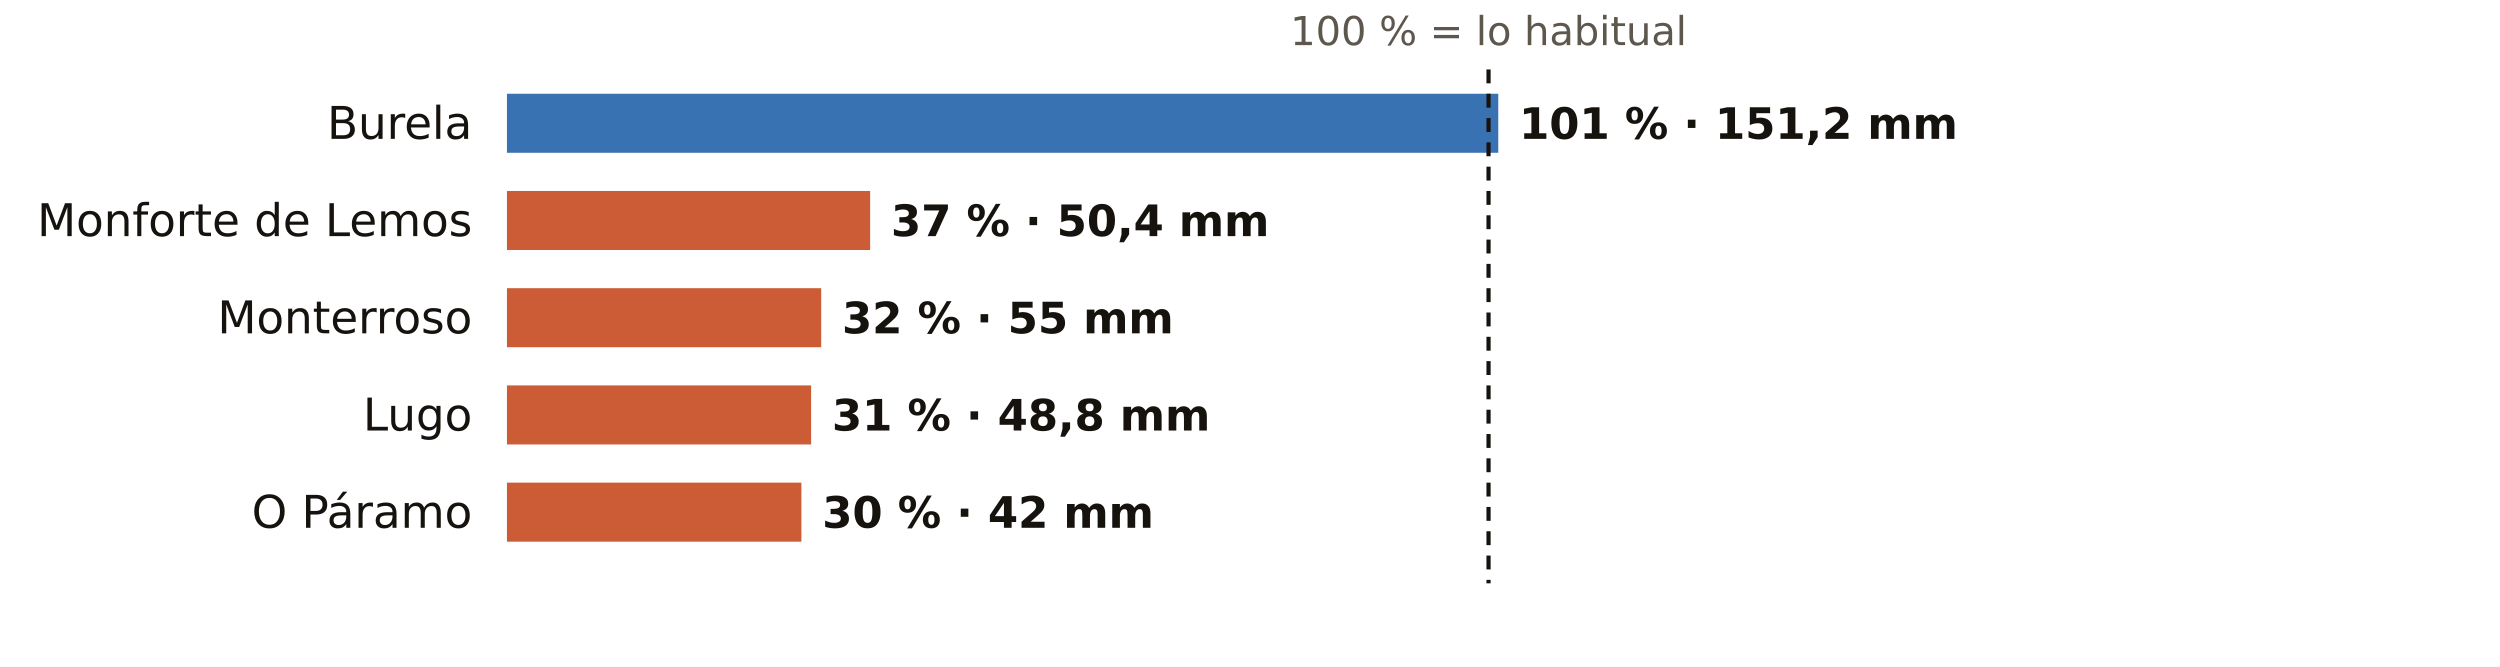
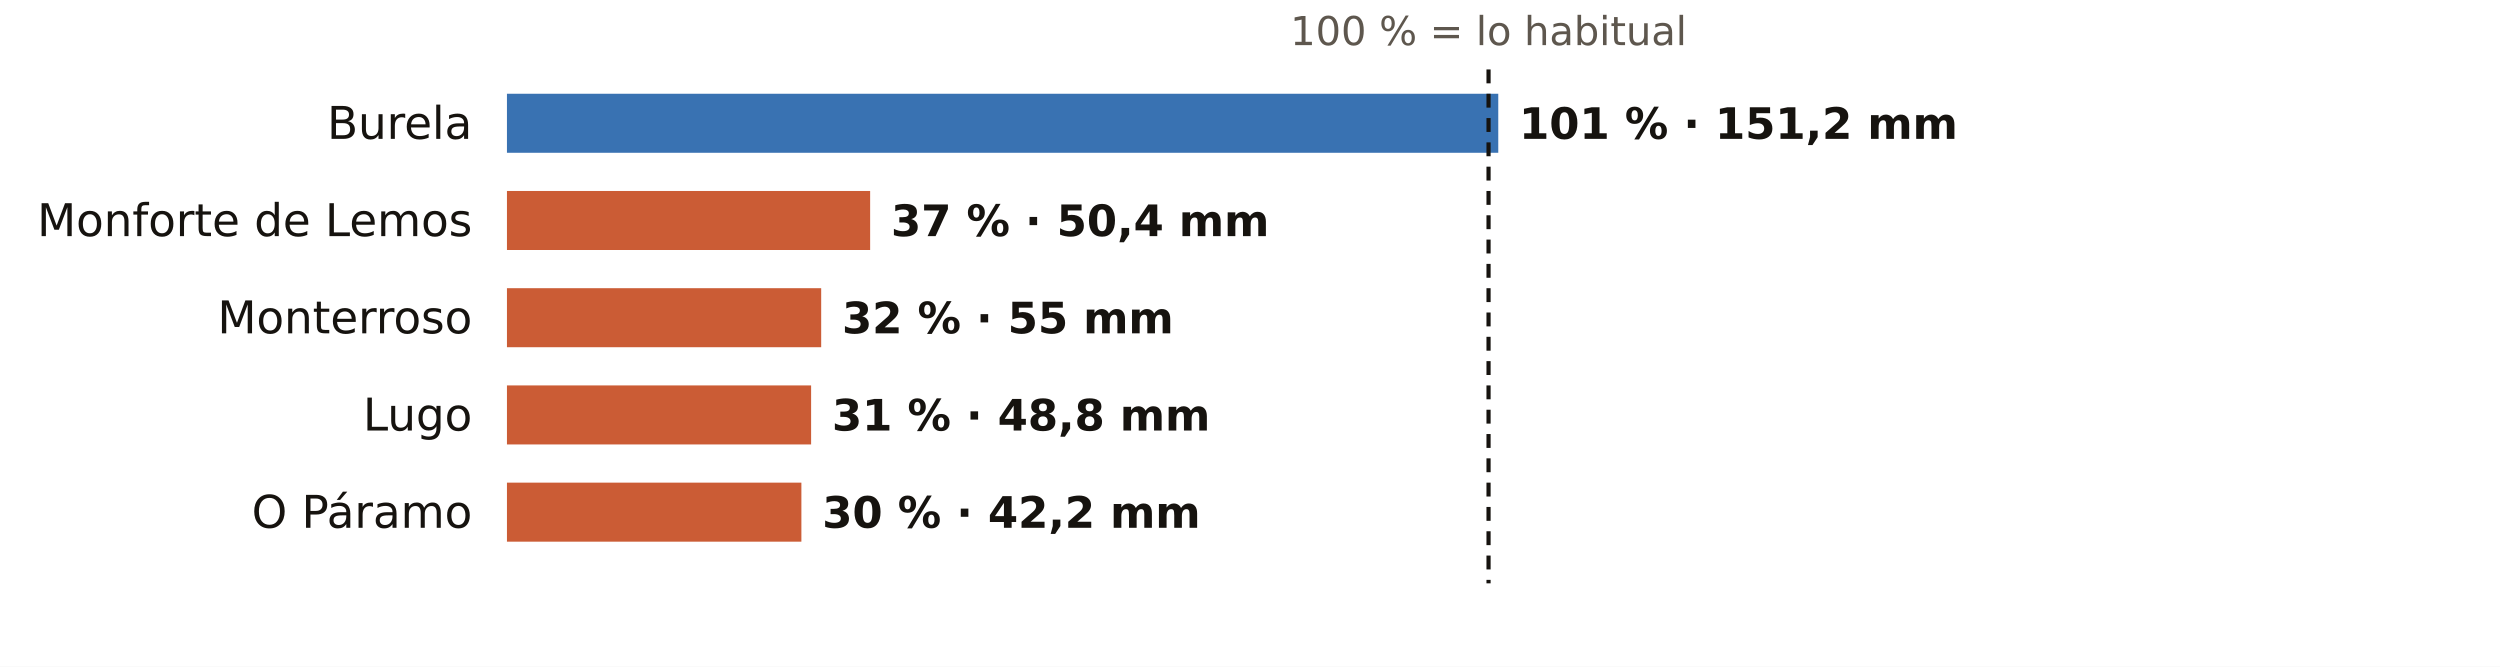
<svg xmlns="http://www.w3.org/2000/svg" viewBox="0 0 720 192" width="720" height="192" role="img" aria-label="El otoño en los pluviómetros de AEMET de Lugo: % de lo habitual">
  <rect width="720" height="192" fill="#FFFFFF" />
  <text x="428.7" y="13.0" font-size="11.5" fill="#5E574E" text-anchor="middle" font-weight="400" font-family="Public Sans, DejaVu Sans, Arial, sans-serif">100 % = lo habitual</text>
  <text x="136.0" y="40.0" font-size="13" fill="#16130F" text-anchor="end" font-weight="500" font-family="Public Sans, DejaVu Sans, Arial, sans-serif">Burela</text>
  <rect x="146" y="27" width="285.5" height="17" fill="#1F5FA8" opacity="0.88" />
  <text x="437.5" y="40.0" font-size="12.5" fill="#16130F" text-anchor="start" font-weight="600" font-family="Public Sans, DejaVu Sans, Arial, sans-serif">101 % · 151,2 mm</text>
  <text x="136.0" y="68.0" font-size="13" fill="#16130F" text-anchor="end" font-weight="500" font-family="Public Sans, DejaVu Sans, Arial, sans-serif">Monforte de Lemos</text>
  <rect x="146" y="55" width="104.6" height="17" fill="#C4461A" opacity="0.88" />
  <text x="256.6" y="68.0" font-size="12.5" fill="#16130F" text-anchor="start" font-weight="600" font-family="Public Sans, DejaVu Sans, Arial, sans-serif">37 % · 50,4 mm</text>
  <text x="136.0" y="96.0" font-size="13" fill="#16130F" text-anchor="end" font-weight="500" font-family="Public Sans, DejaVu Sans, Arial, sans-serif">Monterroso</text>
  <rect x="146" y="83" width="90.5" height="17" fill="#C4461A" opacity="0.88" />
  <text x="242.5" y="96.0" font-size="12.5" fill="#16130F" text-anchor="start" font-weight="600" font-family="Public Sans, DejaVu Sans, Arial, sans-serif">32 % · 55 mm</text>
  <text x="136.0" y="124.0" font-size="13" fill="#16130F" text-anchor="end" font-weight="500" font-family="Public Sans, DejaVu Sans, Arial, sans-serif">Lugo</text>
  <rect x="146" y="111" width="87.6" height="17" fill="#C4461A" opacity="0.88" />
  <text x="239.6" y="124.0" font-size="12.5" fill="#16130F" text-anchor="start" font-weight="600" font-family="Public Sans, DejaVu Sans, Arial, sans-serif">31 % · 48,8 mm</text>
  <text x="136.0" y="152.0" font-size="13" fill="#16130F" text-anchor="end" font-weight="500" font-family="Public Sans, DejaVu Sans, Arial, sans-serif">O Páramo</text>
  <rect x="146" y="139" width="84.8" height="17" fill="#C4461A" opacity="0.88" />
-   <text x="236.8" y="152.0" font-size="12.5" fill="#16130F" text-anchor="start" font-weight="600" font-family="Public Sans, DejaVu Sans, Arial, sans-serif">30 % · 42 mm</text>
+   <text x="236.8" y="152.0" font-size="12.5" fill="#16130F" text-anchor="start" font-weight="600" font-family="Public Sans, DejaVu Sans, Arial, sans-serif">30 % · 42,2 mm</text>
  <line x1="428.7" x2="428.7" y1="20" y2="168" stroke="#16130F" stroke-width="1.2" stroke-dasharray="4 3" />
</svg>
